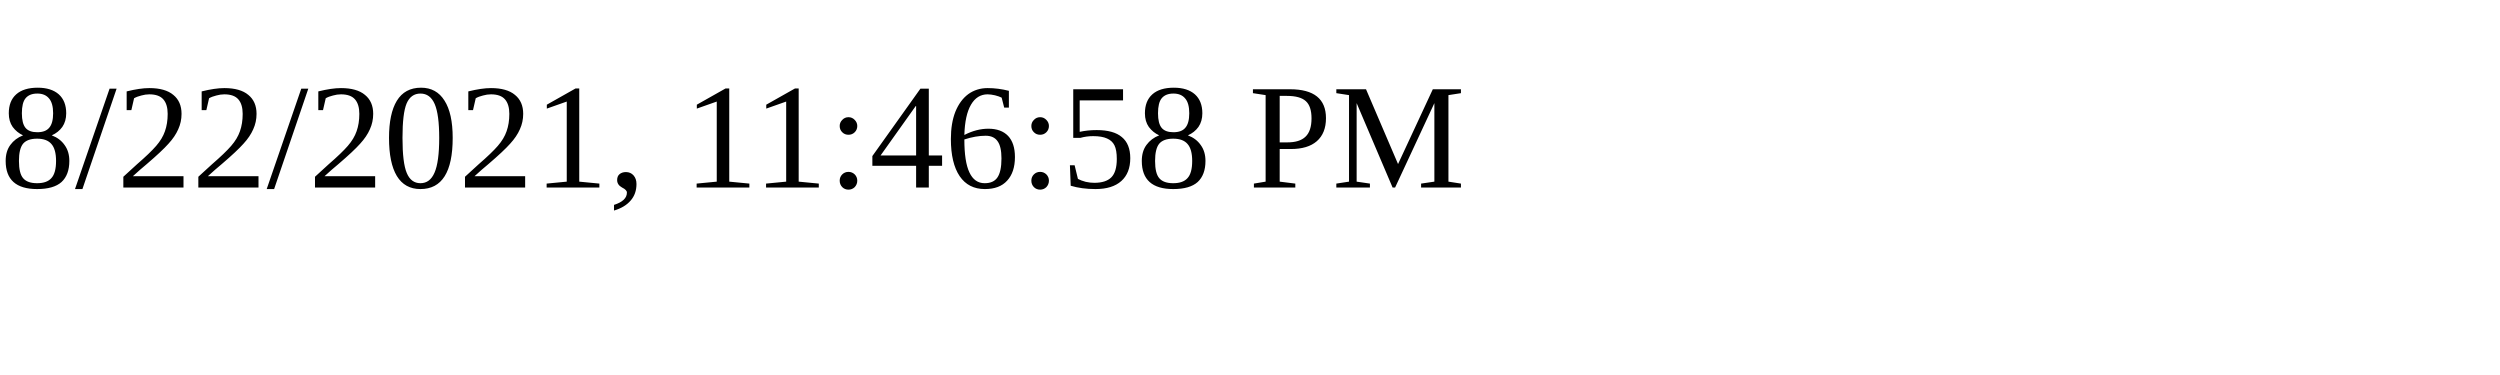
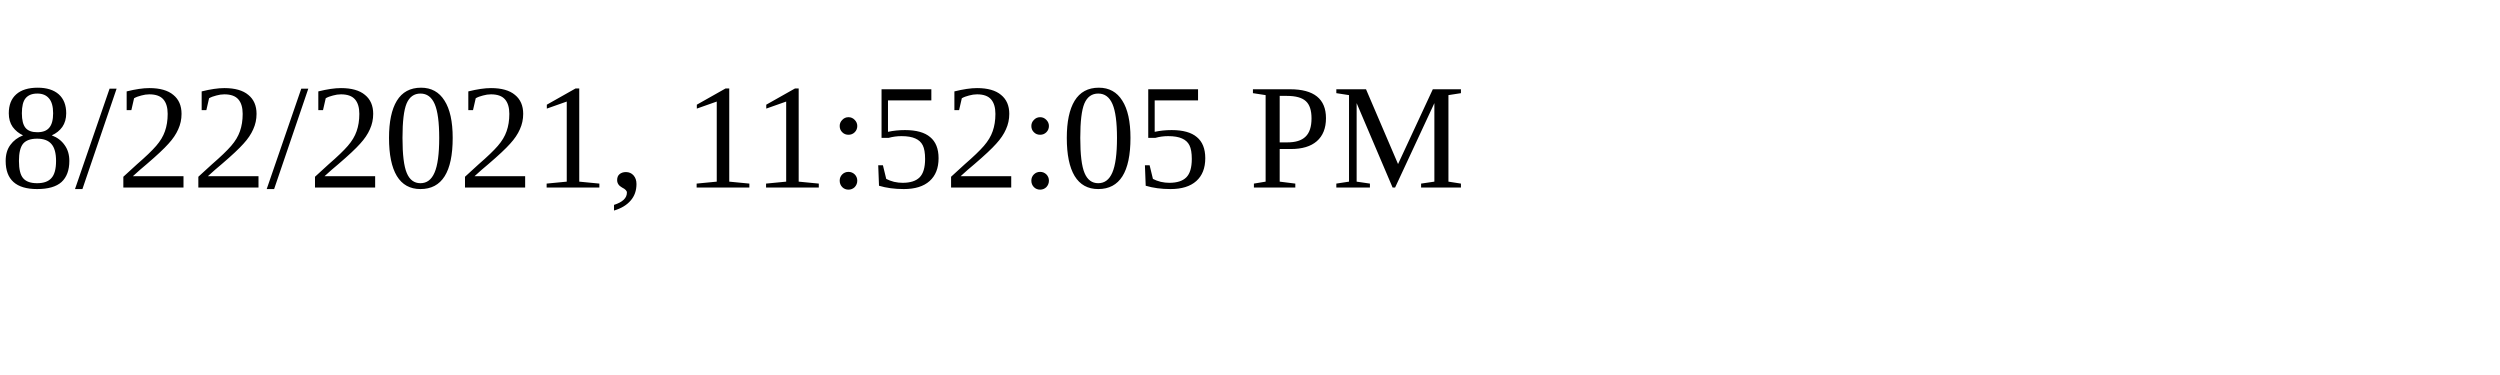
<svg xmlns="http://www.w3.org/2000/svg" height="30" width="200">
-   <text x="0" y="15">8/22/2021, 11:46:58 PM</text>
+   <text x="0" y="15">8/22/2021, 11:52:05 PM</text>
</svg>
